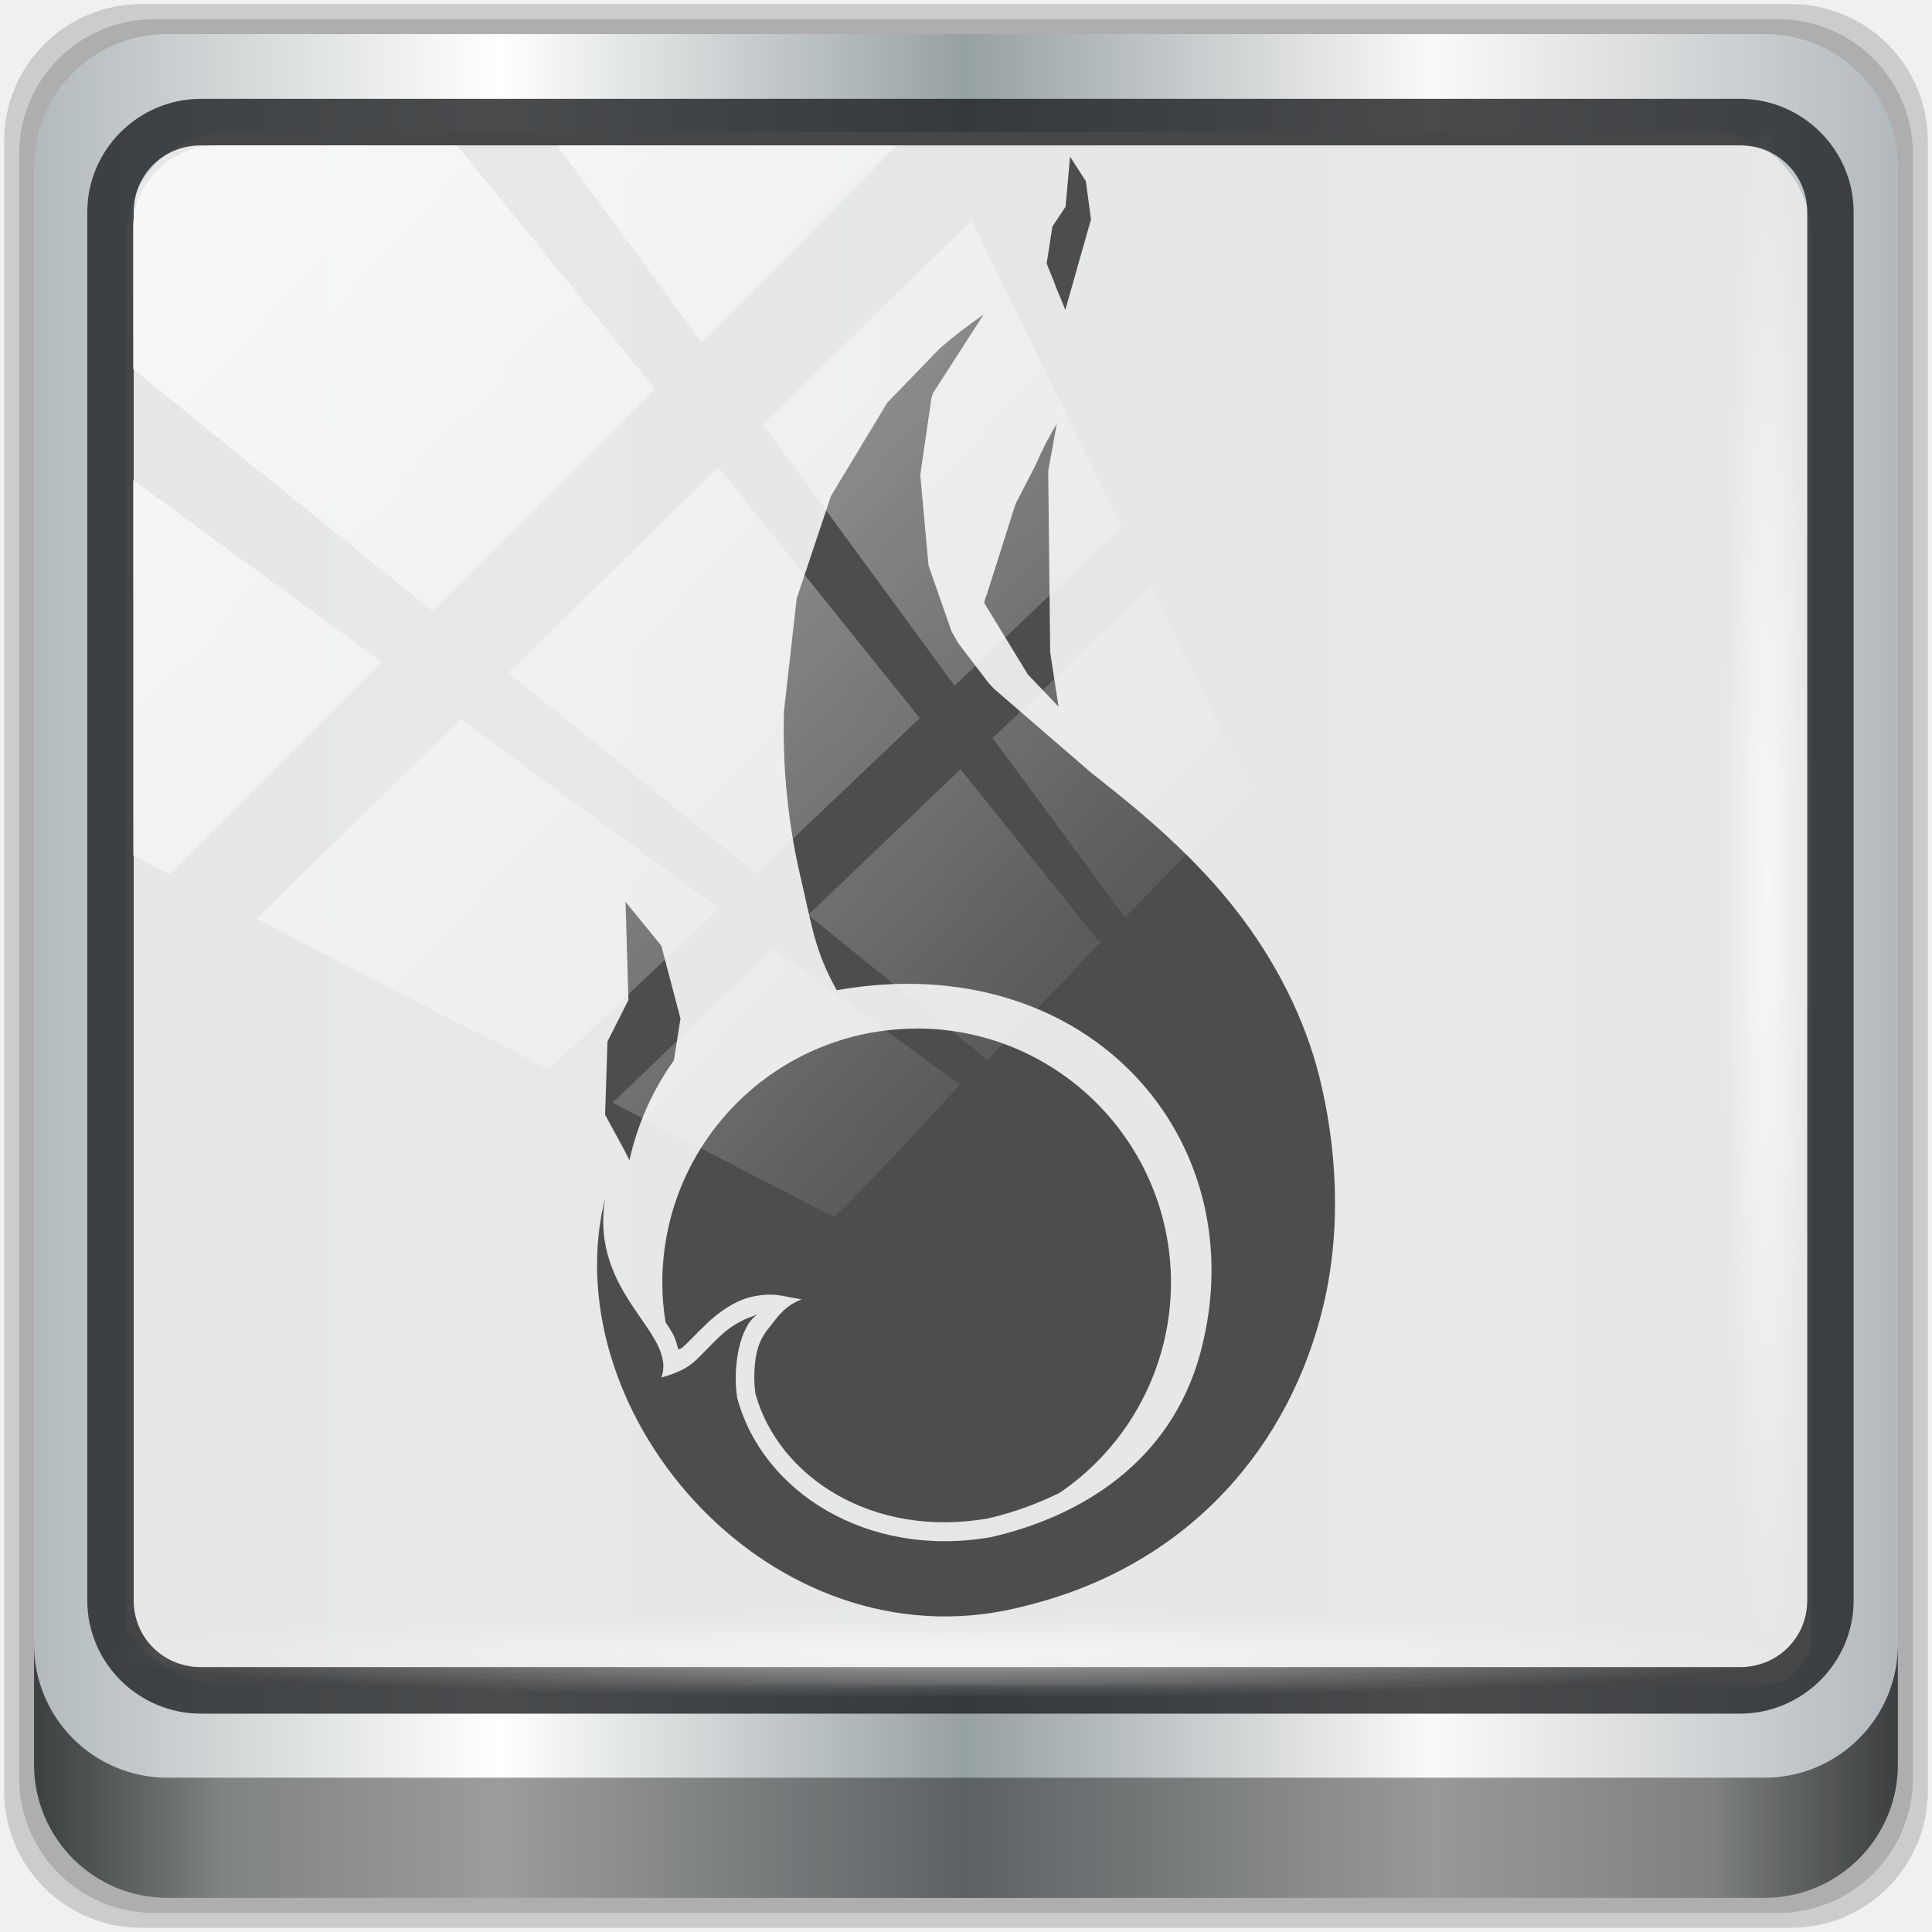
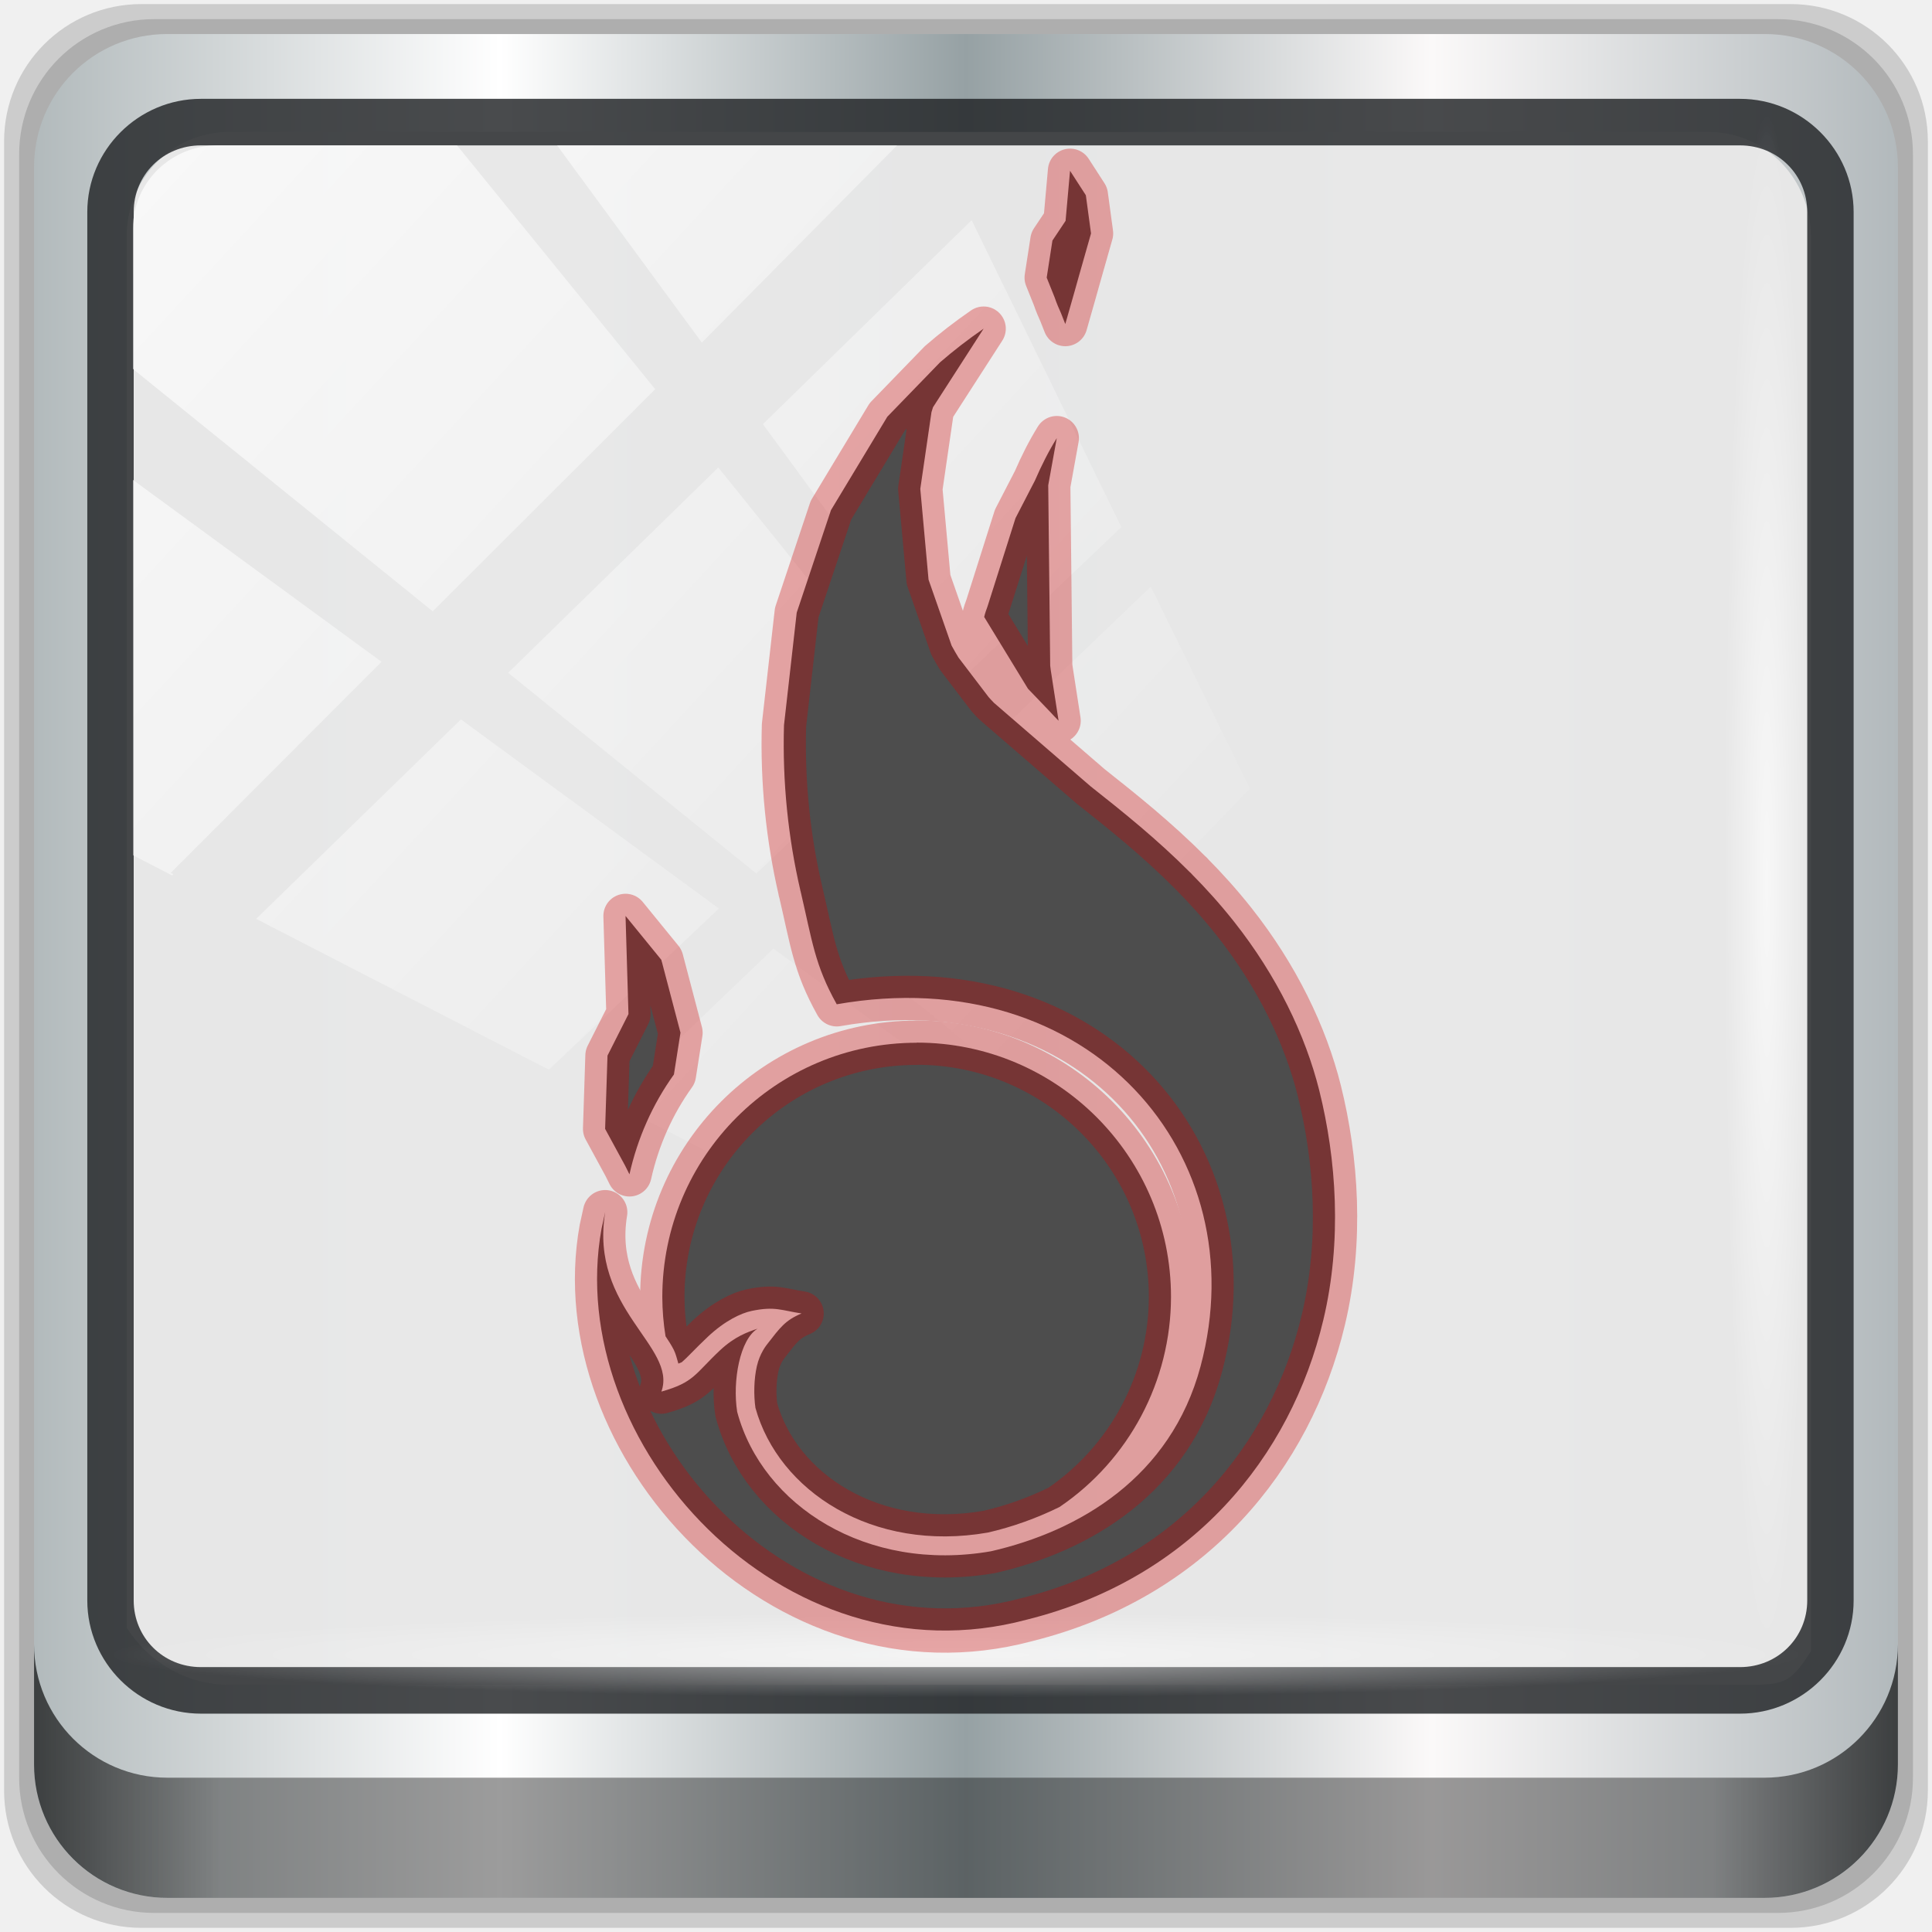
<svg xmlns="http://www.w3.org/2000/svg" xmlns:xlink="http://www.w3.org/1999/xlink" width="48" height="48" viewBox="0 0 12.7 12.7" version="1.1" id="svg2117">
  <defs id="defs2111">
    <style id="current-color-scheme" type="text/css">
      .ColorScheme-Text {
        color:#4d4d4d;
      }
      </style>
    <linearGradient xlink:href="#linearGradient6139-0" id="linearGradient4071" gradientUnits="userSpaceOnUse" gradientTransform="matrix(0.1458555,0,0,0.1458555,63.06811,133.9021)" x1="6" y1="47" x2="90" y2="47" />
    <linearGradient id="linearGradient6139-0">
      <stop id="stop6141-2" offset="0" style="stop-color:#b2babc;stop-opacity:1" />
      <stop style="stop-color:#ffffff;stop-opacity:1;" offset="0.25" id="stop6151-0" />
      <stop style="stop-color:#96a1a4;stop-opacity:1" offset="0.5" id="stop6147-1" />
      <stop id="stop6149-4" offset="0.75" style="stop-color:#fbf9f9;stop-opacity:1;" />
      <stop id="stop6143-4" offset="1" style="stop-color:#b2b9bc;stop-opacity:1" />
    </linearGradient>
    <linearGradient gradientTransform="matrix(0.1317405,0,0,0.1317405,63.74563,134.4338)" xlink:href="#linearGradient3832-0-6-1-1" id="linearGradient4129" x1="1.5" y1="88.172" x2="94.5" y2="88.172" gradientUnits="userSpaceOnUse" />
    <linearGradient id="linearGradient3832-0-6-1-1">
      <stop style="stop-color:#000000;stop-opacity:1;" offset="0" id="stop3834-6-3-7-1" />
      <stop id="stop3872-2-4" offset="0.1" style="stop-color:#000000;stop-opacity:0.588;" />
      <stop style="stop-color:#000000;stop-opacity:0.588;" offset="0.9" id="stop3844-6-2-7-6" />
      <stop style="stop-color:#000000;stop-opacity:1;" offset="1" id="stop3836-5-0-2-9" />
    </linearGradient>
    <radialGradient xlink:href="#linearGradient3737" id="radialGradient7462" gradientUnits="userSpaceOnUse" gradientTransform="matrix(0.1284646,0,0,0.00648041,68.21146,144.9949)" cx="13.948" cy="44.893" fx="13.948" fy="44.893" r="43.199" />
    <linearGradient id="linearGradient3737">
      <stop offset="0" style="stop-color:#ffffff;stop-opacity:1" id="stop3739" />
      <stop offset="1" style="stop-color:#ffffff;stop-opacity:0" id="stop3741" />
    </linearGradient>
    <radialGradient xlink:href="#linearGradient3737" id="radialGradient7464" gradientUnits="userSpaceOnUse" gradientTransform="matrix(0.1170285,0,0,0.00648041,138.5894,-75.62444)" cx="13.948" cy="44.893" fx="13.948" fy="44.893" r="43.199" />
    <linearGradient xlink:href="#linearGradient3737" id="linearGradient4767" gradientUnits="userSpaceOnUse" x1="2.771" y1="-28.642" x2="50.528" y2="14.514" />
    <clipPath id="clipPath4156-4-1" clipPathUnits="userSpaceOnUse">
      <path id="path4158-0-8" d="m 27.046,-55.695 -14.214,13.321 h 0.061 l 15.653,21.771 10.231,-10.546 C 38.562,-32.302 27.468,-54.819 27.046,-55.695 Z M 9.647,-39.383 -5.241,-25.321 15.988,-7.806 26.372,-18.383 Z m 31.491,12.951 -9.741,9.714 8.945,12.458 7.781,-7.555 z m -49.84,4.379 -13.754,12.982 26.283,13.846 0.061,-0.062 -0.123,-0.062 L 13.599,-5.401 -8.702,-22.053 Z m 38.015,7.401 -9.803,9.775 11.579,9.559 7.628,-7.401 -8.669,-11.009 z m 20.187,5.674 -7.383,7.216 6.188,8.542 5.82,-6.137 z m -32.195,6.322 -9.557,9.498 13.662,7.185 7.934,-7.678 z m 23.312,2.374 -7.107,6.938 8.363,6.907 5.361,-5.674 -0.061,-0.092 -0.092,0.123 -6.464,-8.203 z m -8.73,8.542 -7.505,7.339 10.354,5.458 c 1.397,-1.321 5.675,-6.123 5.851,-6.322 z" style="opacity:0.6;fill:#ffffff;fill-opacity:1;stroke:none" />
    </clipPath>
    <linearGradient id="ButtonShadow-16" gradientTransform="scale(1.005865,0.994169)" x1="45.448" y1="92.54" x2="45.448" y2="7.017" gradientUnits="userSpaceOnUse">
      <stop style="stop-color:#000000;stop-opacity:1;" offset="0" id="stop3750-6" />
      <stop style="stop-color:#000000;stop-opacity:0.588;" offset="1" id="stop3752-4" />
    </linearGradient>
    <clipPath clipPathUnits="userSpaceOnUse" id="clipPath4355-7">
      <rect style="fill:#ffffff;fill-opacity:1;fill-rule:nonzero;stroke:none" id="rect4357-5" width="84" height="80" x="6" y="6" rx="6" ry="6" />
    </clipPath>
    <clipPath clipPathUnits="userSpaceOnUse" id="clipPath4355-9">
      <rect style="fill:#ffffff;fill-opacity:1;fill-rule:nonzero;stroke:none" id="rect4357-1" width="84" height="80" x="6" y="6" rx="6" ry="6" />
    </clipPath>
    <clipPath clipPathUnits="userSpaceOnUse" id="clipPath4355-1">
      <rect style="fill:#ffffff;fill-opacity:1;fill-rule:nonzero;stroke:none" id="rect4357-9" width="84" height="80" x="6" y="6" rx="6" ry="6" />
    </clipPath>
    <clipPath clipPathUnits="userSpaceOnUse" id="clipPath3943-52-0">
      <path id="path3945-4-1" d="m 69.781,20.844 -5,3.438 c 5.587,5.537 9,13.328 9,21.812 0,8.434 -3.377,16.096 -8.906,21.625 l 5,3.438 C 76.078,64.576 80,55.844 80,46.094 c 2e-6,-9.797 -3.963,-18.66 -10.219,-25.25 z M 40,24.062 28.906,36.219 H 21.5 c -0.823,0 -1.5,0.677 -1.5,1.5 v 1 14.844 1 c 0,0.823 0.684,1.61 1.5,1.5 h 7.406 L 40,68 V 66 26.062 Z m 20.594,3.281 -5,3.438 L 55.5,30.875 c 3.938,3.89 6.406,9.25 6.406,15.219 0,5.921 -2.43,11.148 -6.312,15.031 l 0.094,0.094 5.094,3.438 c 4.475,-4.908 7.25,-11.402 7.25,-18.562 0,-7.231 -2.879,-13.831 -7.438,-18.75 z m -9.25,6.5 -5.219,3.625 c 2.222,2.218 3.719,5.24 3.719,8.625 0,3.337 -1.459,6.228 -3.625,8.438 l 5.219,3.625 c 2.822,-3.237 4.531,-7.434 4.531,-12.062 0,-4.673 -1.754,-9.001 -4.625,-12.25 z" style="color:#000000;display:inline;overflow:visible;visibility:visible;opacity:0.8;fill:#ff00ff;fill-opacity:1;fill-rule:nonzero;stroke:none;stroke-width:1;marker:none;enable-background:accumulate" />
    </clipPath>
  </defs>
  <g id="layer1" transform="translate(-63.71917,-134.4073)">
    <path style="display:inline;opacity:0.15;fill:#000000;fill-opacity:1;fill-rule:nonzero;stroke:none;stroke-width:0.132" d="M 75.489,134.434 H 64.649 c -0.5,0 -0.903,0.403 -0.903,0.903 v 10.84 c 0,0.5 0.403,0.903 0.903,0.903 h 10.84 c 0.5,0 0.903,-0.403 0.903,-0.903 v -10.84 c 0,-0.5 -0.403,-0.903 -0.903,-0.903 z" id="path3288" />
    <path id="path4085" d="M 75.405,134.533 H 64.734 c -0.493,0 -0.889,0.397 -0.889,0.889 v 10.671 c 0,0.493 0.397,0.889 0.889,0.889 h 10.671 c 0.493,0 0.889,-0.397 0.889,-0.889 v -10.671 c 0,-0.493 -0.397,-0.889 -0.889,-0.889 z" style="display:inline;opacity:0.15;fill:#000000;fill-opacity:1;fill-rule:nonzero;stroke:none;stroke-width:0.132" />
    <path style="display:inline;fill:url(#linearGradient4071);fill-opacity:1;fill-rule:nonzero;stroke:none;stroke-width:0.132" d="M 75.32,134.631 H 64.818 c -0.485,0 -0.875,0.39 -0.875,0.875 v 10.502 c 0,0.485 0.39,0.875 0.875,0.875 h 10.502 c 0.485,0 0.875,-0.39 0.875,-0.875 v -10.502 c 0,-0.485 -0.39,-0.875 -0.875,-0.875 z" id="rect4251-1" />
    <path style="display:inline;opacity:0.98;fill:#e8e8e8;fill-opacity:1;fill-rule:nonzero;stroke:none;stroke-width:0.136" d="m 65.227,135.275 c -0.376,0 -0.675,0.305 -0.675,0.689 v 2.857 0.965 5.321 c 0.145,0.225 0.391,0.375 0.675,0.375 h 0.54 8.641 0.747 c 0.284,0 0.324,0.005 0.468,-0.22 v -5.476 -0.965 -2.857 c 0,-0.384 -0.299,-0.689 -0.675,-0.689 z" id="path3400-6" />
    <path id="path4989" d="m 65.04,135.057 c -0.411,0 -0.747,0.335 -0.747,0.744 v 9.127 c 0,0.409 0.336,0.744 0.747,0.744 h 10.117 c 0.411,0 0.747,-0.335 0.747,-0.744 v -9.127 c 0,-0.409 -0.336,-0.744 -0.747,-0.744 z m 0,0.306 h 10.117 c 0.249,0 0.442,0.195 0.442,0.438 v 9.127 c 0,0.243 -0.193,0.438 -0.442,0.438 H 65.04 c -0.249,0 -0.442,-0.195 -0.442,-0.438 v -9.127 c 0,-0.243 0.193,-0.438 0.442,-0.438 z" style="color:#000000;font-style:normal;font-variant:normal;font-weight:normal;font-stretch:normal;font-size:medium;line-height:normal;font-family:Sans;-inkscape-font-specification:Sans;text-indent:0;text-align:start;text-decoration:none;text-decoration-line:none;letter-spacing:normal;word-spacing:normal;text-transform:none;writing-mode:lr-tb;direction:ltr;baseline-shift:baseline;text-anchor:start;display:inline;overflow:visible;visibility:visible;fill:#1f2224;fill-opacity:0.809;stroke:none;stroke-width:0.313;marker:none;enable-background:accumulate" />
    <path style="display:inline;opacity:0.658;fill:url(#linearGradient4129);fill-opacity:1;fill-rule:nonzero;stroke:none;stroke-width:0.132" d="m 63.943,145.216 v 0.79 c 0,0.485 0.392,0.877 0.877,0.877 h 10.498 c 0.485,0 0.877,-0.392 0.877,-0.877 v -0.79 c 0,0.485 -0.392,0.877 -0.877,0.877 H 64.82 c -0.485,0 -0.877,-0.392 -0.877,-0.877 z" id="path4118" />
    <rect style="opacity:0.55;fill:url(#radialGradient7462);fill-opacity:1;stroke:none;stroke-width:0.132" id="rect4131" width="11.099" height="0.56" x="64.454" y="145.006" rx="0.56" ry="0.56" />
    <rect ry="0.56" rx="0.56" y="-75.613" x="135.166" height="0.56" width="10.111" id="rect4141" style="opacity:0.669;fill:url(#radialGradient7464);fill-opacity:1;stroke:none;stroke-width:0.132" transform="rotate(90)" />
-     <g transform="matrix(0.9191546,0,0,0.9191546,5.475578,10.84122)" id="g924" style="stroke-width:1.088">
-       <path id="path1795" d="m 70.401,136.684 c -0.112,0.077 -0.215,0.157 -0.312,0.241 -5.5e-5,7e-5 -1.48e-4,1.3e-4 -2.03e-4,2e-4 v 7e-5 l -5.42e-4,5.4e-4 -0.376,0.388 -0.403,0.668 -0.245,0.733 -0.091,0.805 c -0.012,0.405 0.03,0.807 0.117,1.181 l 4.74e-4,0.005 h 7.46e-4 c 0.084,0.357 0.1,0.525 0.259,0.81 1.808,-0.317 3.006,1.08 2.602,2.589 -0.213,0.796 -0.87,1.179 -1.499,1.323 -0.887,0.154 -1.635,-0.325 -1.815,-0.997 -0.035,-0.222 0.02,-0.52 0.146,-0.595 -0.073,0.025 -0.162,0.055 -0.269,0.155 -0.18,0.169 -0.184,0.229 -0.419,0.295 0.115,-0.324 -0.516,-0.588 -0.402,-1.283 0.003,-0.016 -0.029,0.133 -0.026,0.117 -0.278,1.536 1.295,3.265 3.041,2.797 1.183,-0.295 1.888,-1.164 2.121,-2.144 0.135,-0.566 0.093,-1.15 -0.029,-1.64 -0.1,-0.399 -0.303,-0.82 -0.609,-1.207 -0.098,-0.124 -0.2,-0.237 -0.305,-0.343 l -0.002,-0.003 -0.009,-0.008 c -0.235,-0.236 -0.478,-0.431 -0.711,-0.615 l -0.691,-0.597 c -0.013,-0.014 -0.026,-0.027 -0.038,-0.041 L 70.221,139.036 c -0.017,-0.028 -0.033,-0.056 -0.049,-0.085 l -0.165,-0.472 -0.059,-0.649 0.08,-0.549 c 0.004,-0.012 0.007,-0.023 0.011,-0.035 z" style="opacity:1;fill:#4d4d4d;fill-opacity:1;fill-rule:nonzero;stroke:none;stroke-width:0.032;stroke-linecap:round;stroke-linejoin:round;stroke-miterlimit:4;stroke-dasharray:none;stroke-dashoffset:0;stroke-opacity:1" />
-       <path id="path1793" d="m 70.924,137.467 c -0.059,0.095 -0.11,0.197 -0.156,0.303 l -0.139,0.269 -0.2,0.631 c -0.009,0.024 -0.018,0.049 -0.024,0.076 l 0.313,0.513 0.16,0.167 c 0.019,0.021 0.039,0.042 0.059,0.062 l -0.056,-0.362 c -0.001,-0.011 -0.003,-0.021 -0.004,-0.032 l -0.014,-1.29 z" style="opacity:1;fill:#4d4d4d;fill-opacity:1;fill-rule:nonzero;stroke:none;stroke-width:0.032;stroke-linecap:round;stroke-linejoin:round;stroke-miterlimit:4;stroke-dasharray:none;stroke-dashoffset:0;stroke-opacity:1" />
-       <path id="path1791" d="m 67.84,140.884 0.021,0.702 -0.15,0.297 -0.017,0.524 0.143,0.263 c 0.01,0.021 0.021,0.042 0.031,0.062 0.057,-0.256 0.165,-0.501 0.318,-0.714 l 0.047,-0.299 -0.137,-0.521 z" style="opacity:1;fill:#4d4d4d;fill-opacity:1;fill-rule:nonzero;stroke:none;stroke-width:0.032;stroke-linecap:round;stroke-linejoin:round;stroke-miterlimit:4;stroke-dasharray:none;stroke-dashoffset:0;stroke-opacity:1" />
-       <path id="path1767" d="m 69.922,141.791 c -1.005,0 -1.819,0.814 -1.819,1.819 3.72e-4,0.094 0.008,0.187 0.023,0.28 0.021,0.032 0.042,0.063 0.059,0.097 0.015,0.03 0.023,0.065 0.033,0.099 0.005,-0.004 0.02,-0.007 0.025,-0.011 0.039,-0.033 0.089,-0.09 0.184,-0.18 0.123,-0.116 0.239,-0.17 0.314,-0.186 0.168,-0.035 0.212,-0.004 0.358,0.018 -0.118,0.049 -0.155,0.103 -0.246,0.22 -0.003,0.004 -0.053,0.064 -0.074,0.158 -0.021,0.092 -0.023,0.207 -0.01,0.297 0.165,0.595 0.837,1.036 1.662,0.892 0.175,-0.04 0.348,-0.102 0.513,-0.183 0.498,-0.338 0.796,-0.901 0.797,-1.502 0,-1.005 -0.814,-1.819 -1.819,-1.819 z" style="opacity:1;fill:#4d4d4d;fill-opacity:1;fill-rule:nonzero;stroke:none;stroke-width:0.031;stroke-linecap:round;stroke-linejoin:round;stroke-miterlimit:4;stroke-dasharray:none;stroke-dashoffset:0;stroke-opacity:1" />
-       <path id="path1797" d="m 71.019,135.555 -0.032,0.358 -0.094,0.141 -0.041,0.265 0.057,0.142 c 0.014,0.042 0.031,0.08 0.046,0.114 l 0.03,0.076 0.067,-0.235 c 0.01,-0.035 0.02,-0.07 0.03,-0.107 l 0.087,-0.306 -0.037,-0.273 z" style="opacity:1;fill:#4d4d4d;fill-opacity:1;fill-rule:nonzero;stroke:none;stroke-width:0.032;stroke-linecap:round;stroke-linejoin:round;stroke-miterlimit:4;stroke-dasharray:none;stroke-dashoffset:0;stroke-opacity:1" />
+     <g transform="matrix(0.9191546,0,0,0.9191546,-6.999683,16.93209)" id="g924" style="stroke-width:1.088" />
+     <rect transform="matrix(0.1408628,0,0,0.1380222,64.31149,139.503)" style="opacity:0.7;fill:url(#linearGradient4767);fill-opacity:1;stroke:none" id="rect4146" width="75.966" height="69.024" x="2" y="-30" rx="3.957" ry="3.957" clip-path="url(#clipPath4156-4-1)" />
+     <g transform="matrix(0.9191546,0,0,0.9191546,5.475689,10.93399)" style="stroke-width:1.088" id="g895">
+       <g id="g869">
+         <path id="path1795" d="m 70.401,136.684 c -0.112,0.077 -0.215,0.157 -0.312,0.241 -5.5e-5,7e-5 -1.48e-4,1.3e-4 -2.03e-4,2e-4 v 7e-5 l -5.42e-4,5.4e-4 -0.376,0.388 -0.403,0.668 -0.245,0.733 -0.091,0.805 c -0.012,0.405 0.03,0.807 0.117,1.181 l 4.74e-4,0.005 h 7.46e-4 c 0.084,0.357 0.1,0.525 0.259,0.81 1.808,-0.317 3.006,1.08 2.602,2.589 -0.213,0.796 -0.87,1.179 -1.499,1.323 -0.887,0.154 -1.635,-0.325 -1.815,-0.997 -0.035,-0.222 0.02,-0.52 0.146,-0.595 -0.073,0.025 -0.162,0.055 -0.269,0.155 -0.18,0.169 -0.184,0.229 -0.419,0.295 0.115,-0.324 -0.516,-0.588 -0.402,-1.283 0.003,-0.016 -0.029,0.133 -0.026,0.117 -0.278,1.536 1.295,3.265 3.041,2.797 1.183,-0.295 1.888,-1.164 2.121,-2.144 0.135,-0.566 0.093,-1.15 -0.029,-1.64 -0.1,-0.399 -0.303,-0.82 -0.609,-1.207 -0.098,-0.124 -0.2,-0.237 -0.305,-0.343 l -0.002,-0.003 -0.009,-0.008 c -0.235,-0.236 -0.478,-0.431 -0.711,-0.615 l -0.691,-0.597 c -0.013,-0.014 -0.026,-0.027 -0.038,-0.041 L 70.221,139.036 c -0.017,-0.028 -0.033,-0.056 -0.049,-0.085 l -0.165,-0.472 -0.059,-0.649 0.08,-0.549 c 0.004,-0.012 0.007,-0.023 0.011,-0.035 z" style="opacity:1;fill:#4d4d4d;fill-opacity:1;fill-rule:nonzero;stroke:none;stroke-width:0.032;stroke-linecap:round;stroke-linejoin:round;stroke-miterlimit:4;stroke-dasharray:none;stroke-dashoffset:0;stroke-opacity:1" />
+         <path id="path1793" d="m 70.924,137.467 c -0.059,0.095 -0.11,0.197 -0.156,0.303 l -0.139,0.269 -0.2,0.631 c -0.009,0.024 -0.018,0.049 -0.024,0.076 l 0.313,0.513 0.16,0.167 c 0.019,0.021 0.039,0.042 0.059,0.062 l -0.056,-0.362 c -0.001,-0.011 -0.003,-0.021 -0.004,-0.032 l -0.014,-1.29 z" style="opacity:1;fill:#4d4d4d;fill-opacity:1;fill-rule:nonzero;stroke:none;stroke-width:0.032;stroke-linecap:round;stroke-linejoin:round;stroke-miterlimit:4;stroke-dasharray:none;stroke-dashoffset:0;stroke-opacity:1" />
+         <path id="path1791" d="m 67.84,140.884 0.021,0.702 -0.15,0.297 -0.017,0.524 0.143,0.263 c 0.01,0.021 0.021,0.042 0.031,0.062 0.057,-0.256 0.165,-0.501 0.318,-0.714 l 0.047,-0.299 -0.137,-0.521 z" style="opacity:1;fill:#4d4d4d;fill-opacity:1;fill-rule:nonzero;stroke:none;stroke-width:0.032;stroke-linecap:round;stroke-linejoin:round;stroke-miterlimit:4;stroke-dasharray:none;stroke-dashoffset:0;stroke-opacity:1" />
+         <path id="path1767" d="m 69.922,141.791 c -1.005,0 -1.819,0.814 -1.819,1.819 3.72e-4,0.094 0.008,0.187 0.023,0.28 0.021,0.032 0.042,0.063 0.059,0.097 0.015,0.03 0.023,0.065 0.033,0.099 0.005,-0.004 0.02,-0.007 0.025,-0.011 0.039,-0.033 0.089,-0.09 0.184,-0.18 0.123,-0.116 0.239,-0.17 0.314,-0.186 0.168,-0.035 0.212,-0.004 0.358,0.018 -0.118,0.049 -0.155,0.103 -0.246,0.22 -0.003,0.004 -0.053,0.064 -0.074,0.158 -0.021,0.092 -0.023,0.207 -0.01,0.297 0.165,0.595 0.837,1.036 1.662,0.892 0.175,-0.04 0.348,-0.102 0.513,-0.183 0.498,-0.338 0.796,-0.901 0.797,-1.502 0,-1.005 -0.814,-1.819 -1.819,-1.819 z" style="opacity:1;fill:#4d4d4d;fill-opacity:1;fill-rule:nonzero;stroke:none;stroke-width:0.031;stroke-linecap:round;stroke-linejoin:round;stroke-miterlimit:4;stroke-dasharray:none;stroke-dashoffset:0;stroke-opacity:1" />
+         <path id="path1797" d="m 71.019,135.555 -0.032,0.358 -0.094,0.141 -0.041,0.265 0.057,0.142 c 0.014,0.042 0.031,0.08 0.046,0.114 l 0.03,0.076 0.067,-0.235 c 0.01,-0.035 0.02,-0.07 0.03,-0.107 l 0.087,-0.306 -0.037,-0.273 z" style="opacity:1;fill:#4d4d4d;fill-opacity:1;fill-rule:nonzero;stroke:none;stroke-width:0.032;stroke-linecap:round;stroke-linejoin:round;stroke-miterlimit:4;stroke-dasharray:none;stroke-dashoffset:0;stroke-opacity:1" />
+       </g>
+       <g style="opacity:0.318;fill:none;stroke:#cc0000;stroke-width:0.317;stroke-miterlimit:4;stroke-dasharray:none;stroke-opacity:1" id="g881">
+         <path style="opacity:1;fill:none;fill-opacity:1;fill-rule:nonzero;stroke:#cc0000;stroke-width:0.317;stroke-linecap:round;stroke-linejoin:round;stroke-miterlimit:4;stroke-dasharray:none;stroke-dashoffset:0;stroke-opacity:1" d="m 70.401,136.684 c -0.112,0.077 -0.215,0.157 -0.312,0.241 -5.5e-5,7e-5 -1.48e-4,1.3e-4 -2.03e-4,2e-4 v 7e-5 l -5.42e-4,5.4e-4 -0.376,0.388 -0.403,0.668 -0.245,0.733 -0.091,0.805 c -0.012,0.405 0.03,0.807 0.117,1.181 l 4.74e-4,0.005 h 7.46e-4 c 0.084,0.357 0.1,0.525 0.259,0.81 1.808,-0.317 3.006,1.08 2.602,2.589 -0.213,0.796 -0.87,1.179 -1.499,1.323 -0.887,0.154 -1.635,-0.325 -1.815,-0.997 -0.035,-0.222 0.02,-0.52 0.146,-0.595 -0.073,0.025 -0.162,0.055 -0.269,0.155 -0.18,0.169 -0.184,0.229 -0.419,0.295 0.115,-0.324 -0.516,-0.588 -0.402,-1.283 0.003,-0.016 -0.029,0.133 -0.026,0.117 -0.278,1.536 1.295,3.265 3.041,2.797 1.183,-0.295 1.888,-1.164 2.121,-2.144 0.135,-0.566 0.093,-1.15 -0.029,-1.64 -0.1,-0.399 -0.303,-0.82 -0.609,-1.207 -0.098,-0.124 -0.2,-0.237 -0.305,-0.343 l -0.002,-0.003 -0.009,-0.008 c -0.235,-0.236 -0.478,-0.431 -0.711,-0.615 l -0.691,-0.597 c -0.013,-0.014 -0.026,-0.027 -0.038,-0.041 L 70.221,139.036 c -0.017,-0.028 -0.033,-0.056 -0.049,-0.085 l -0.165,-0.472 -0.059,-0.649 0.08,-0.549 c 0.004,-0.012 0.007,-0.023 0.011,-0.035 z" id="path871" />
+         <path style="opacity:1;fill:none;fill-opacity:1;fill-rule:nonzero;stroke:#cc0000;stroke-width:0.317;stroke-linecap:round;stroke-linejoin:round;stroke-miterlimit:4;stroke-dasharray:none;stroke-dashoffset:0;stroke-opacity:1" d="m 70.924,137.467 c -0.059,0.095 -0.11,0.197 -0.156,0.303 l -0.139,0.269 -0.2,0.631 c -0.009,0.024 -0.018,0.049 -0.024,0.076 l 0.313,0.513 0.16,0.167 c 0.019,0.021 0.039,0.042 0.059,0.062 l -0.056,-0.362 c -0.001,-0.011 -0.003,-0.021 -0.004,-0.032 l -0.014,-1.29 z" id="path873" />
+         <path style="opacity:1;fill:none;fill-opacity:1;fill-rule:nonzero;stroke:#cc0000;stroke-width:0.317;stroke-linecap:round;stroke-linejoin:round;stroke-miterlimit:4;stroke-dasharray:none;stroke-dashoffset:0;stroke-opacity:1" d="m 67.84,140.884 0.021,0.702 -0.15,0.297 -0.017,0.524 0.143,0.263 c 0.01,0.021 0.021,0.042 0.031,0.062 0.057,-0.256 0.165,-0.501 0.318,-0.714 l 0.047,-0.299 -0.137,-0.521 z" id="path875" />
+         <path style="opacity:1;fill:none;fill-opacity:1;fill-rule:nonzero;stroke:#cc0000;stroke-width:0.317;stroke-linecap:round;stroke-linejoin:round;stroke-miterlimit:4;stroke-dasharray:none;stroke-dashoffset:0;stroke-opacity:1" d="m 69.922,141.791 c -1.005,0 -1.819,0.814 -1.819,1.819 3.72e-4,0.094 0.008,0.187 0.023,0.28 0.021,0.032 0.042,0.063 0.059,0.097 0.015,0.03 0.023,0.065 0.033,0.099 0.005,-0.004 0.02,-0.007 0.025,-0.011 0.039,-0.033 0.089,-0.09 0.184,-0.18 0.123,-0.116 0.239,-0.17 0.314,-0.186 0.168,-0.035 0.212,-0.004 0.358,0.018 -0.118,0.049 -0.155,0.103 -0.246,0.22 -0.003,0.004 -0.053,0.064 -0.074,0.158 -0.021,0.092 -0.023,0.207 -0.01,0.297 0.165,0.595 0.837,1.036 1.662,0.892 0.175,-0.04 0.348,-0.102 0.513,-0.183 0.498,-0.338 0.796,-0.901 0.797,-1.502 0,-1.005 -0.814,-1.819 -1.819,-1.819 z" id="path877" />
+         <path style="opacity:1;fill:none;fill-opacity:1;fill-rule:nonzero;stroke:#cc0000;stroke-width:0.317;stroke-linecap:round;stroke-linejoin:round;stroke-miterlimit:4;stroke-dasharray:none;stroke-dashoffset:0;stroke-opacity:1" d="m 71.019,135.555 -0.032,0.358 -0.094,0.141 -0.041,0.265 0.057,0.142 c 0.014,0.042 0.031,0.08 0.046,0.114 l 0.03,0.076 0.067,-0.235 c 0.01,-0.035 0.02,-0.07 0.03,-0.107 l 0.087,-0.306 -0.037,-0.273 z" id="path879" />
+       </g>
    </g>
-     <rect transform="matrix(0.1408628,0,0,0.1380222,64.31149,139.503)" style="opacity:0.7;fill:url(#linearGradient4767);fill-opacity:1;stroke:none" id="rect4146" width="75.966" height="69.024" x="2" y="-30" rx="3.957" ry="3.957" clip-path="url(#clipPath4156-4-1)" />
  </g>
</svg>
